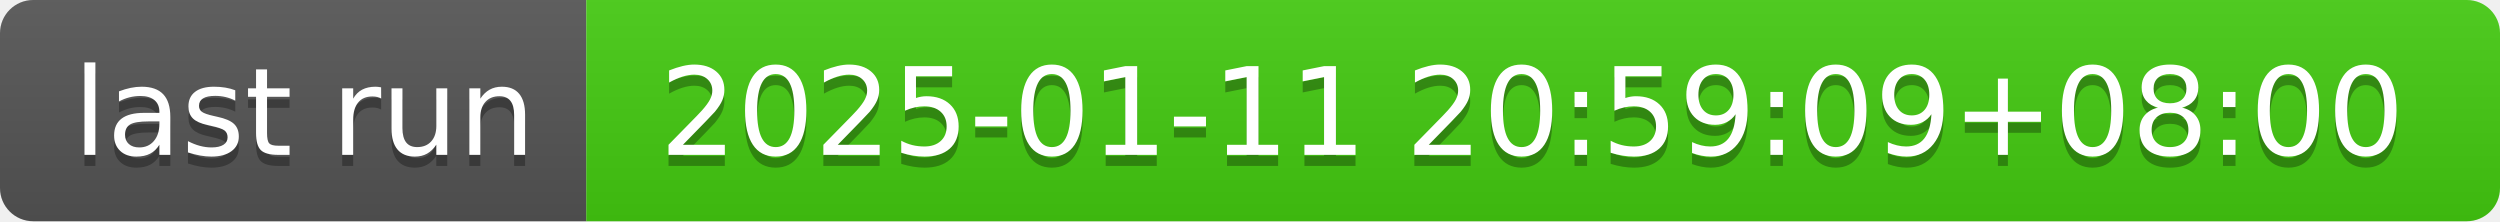
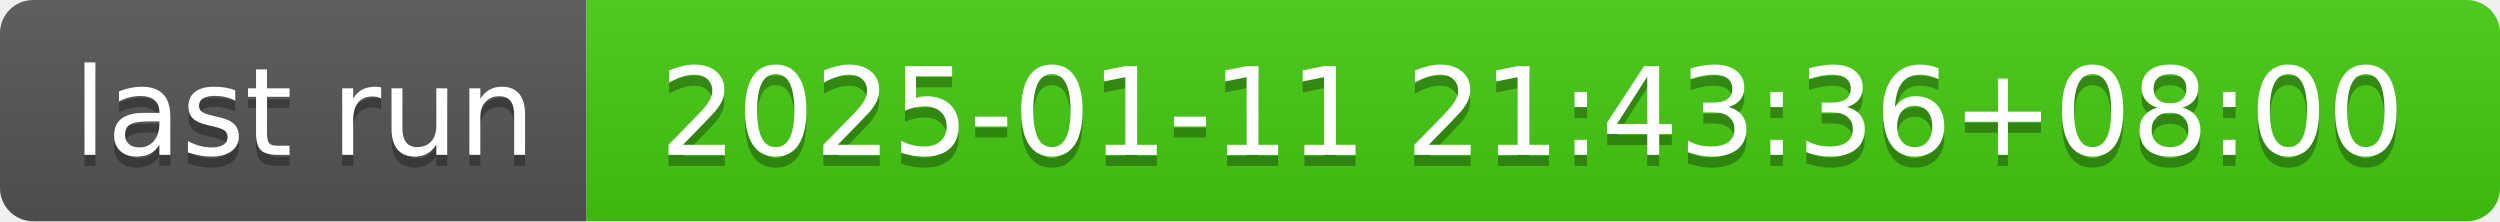
- <svg xmlns="http://www.w3.org/2000/svg" width="226" height="20" role="img" aria-label="last run: 2025-01-11 20:59:09+08:00">
+ <svg xmlns="http://www.w3.org/2000/svg" width="226" height="20" role="img" aria-label="last run: 2025-01-11 21:43:36+08:00">
  <linearGradient id="s" x2="0" y2="100%">
    <stop offset="0" stop-color="#bbb" stop-opacity=".1" />
    <stop offset="1" stop-opacity=".1" />
  </linearGradient>
  <clipPath id="r">
    <rect width="226" height="20" rx="3" fill="#fff" />
  </clipPath>
  <g clip-path="url(#r)">
    <rect width="53" height="20" fill="#555" />
    <rect x="53" width="173" height="20" fill="#4c1" />
    <rect width="226" height="20" fill="url(#s)" />
  </g>
  <g fill="#fff" text-anchor="middle" font-family="Verdana,Geneva,DejaVu Sans,sans-serif" text-rendering="geometricPrecision" font-size="110">
    <text aria-hidden="true" x="275" y="150" fill="#010101" fill-opacity=".3" transform="scale(.1)" textLength="430">last run</text>
    <text x="275" y="140" transform="scale(.1)" fill="#fff" textLength="430">last run</text>
-     <text aria-hidden="true" x="1385" y="150" fill="#010101" fill-opacity=".3" transform="scale(.1)" textLength="1630">2025-01-11 20:59:09+08:00</text>
-     <text x="1385" y="140" transform="scale(.1)" fill="#fff" textLength="1630">2025-01-11 20:59:09+08:00</text>
+     <text aria-hidden="true" x="1385" y="150" fill="#010101" fill-opacity=".3" transform="scale(.1)" textLength="1630">2025-01-11 21:43:36+08:00</text>
+     <text x="1385" y="140" transform="scale(.1)" fill="#fff" textLength="1630">2025-01-11 21:43:36+08:00</text>
  </g>
</svg>
